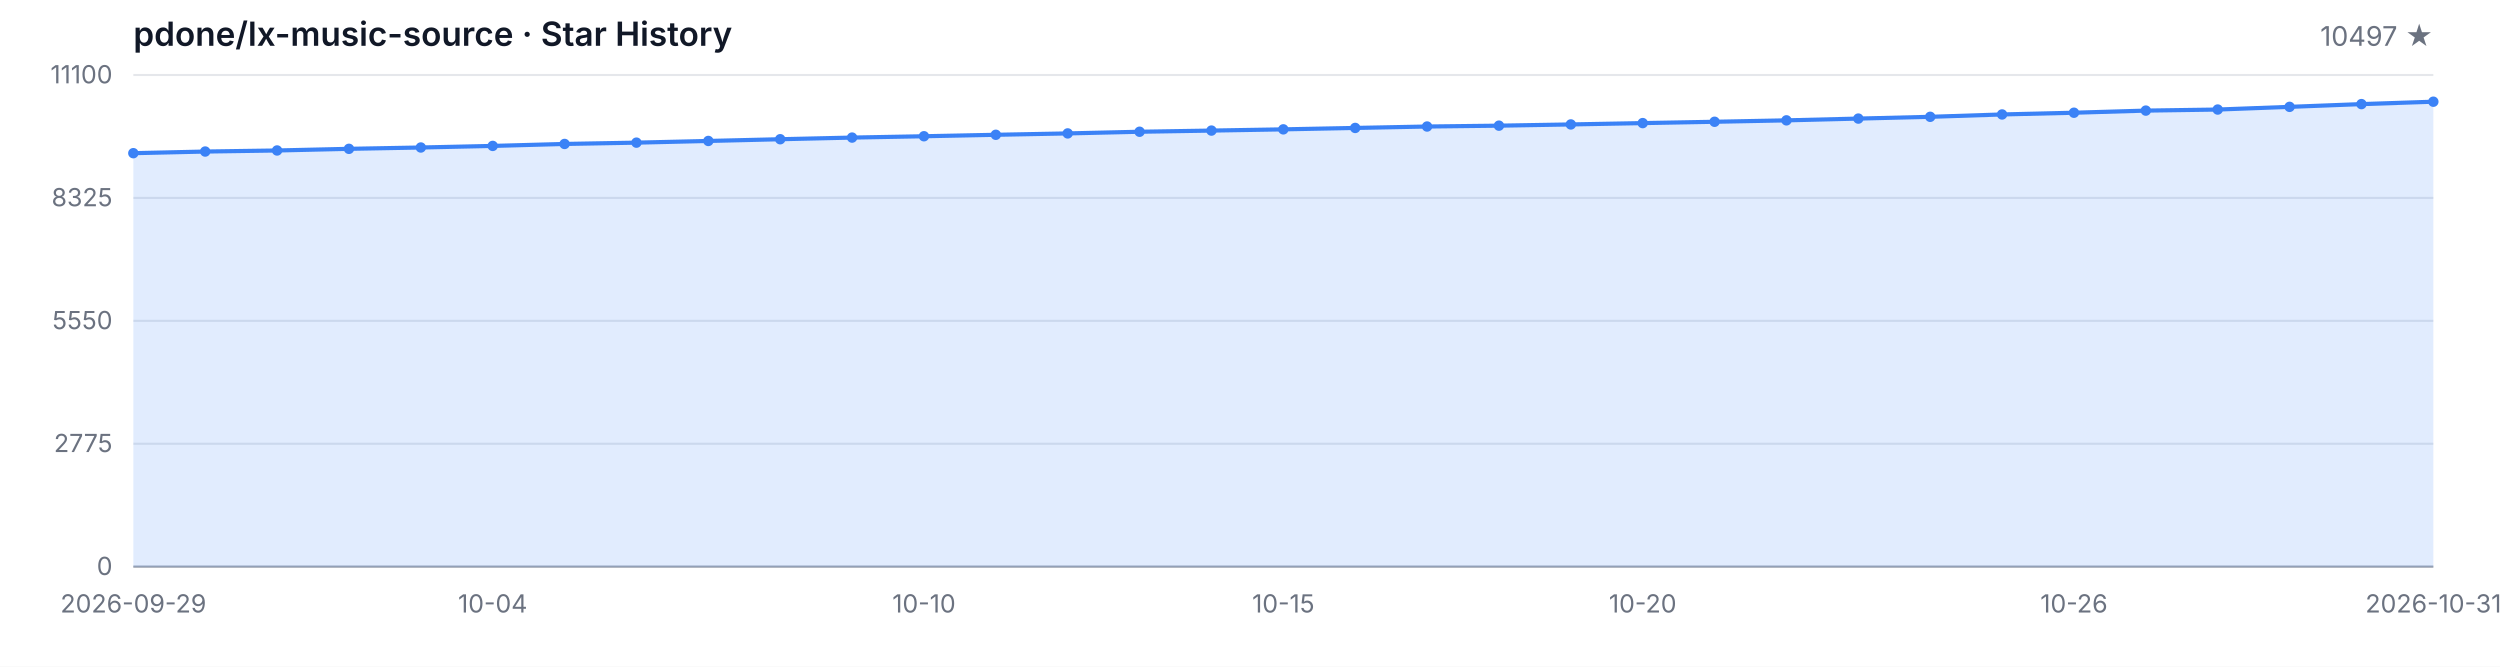
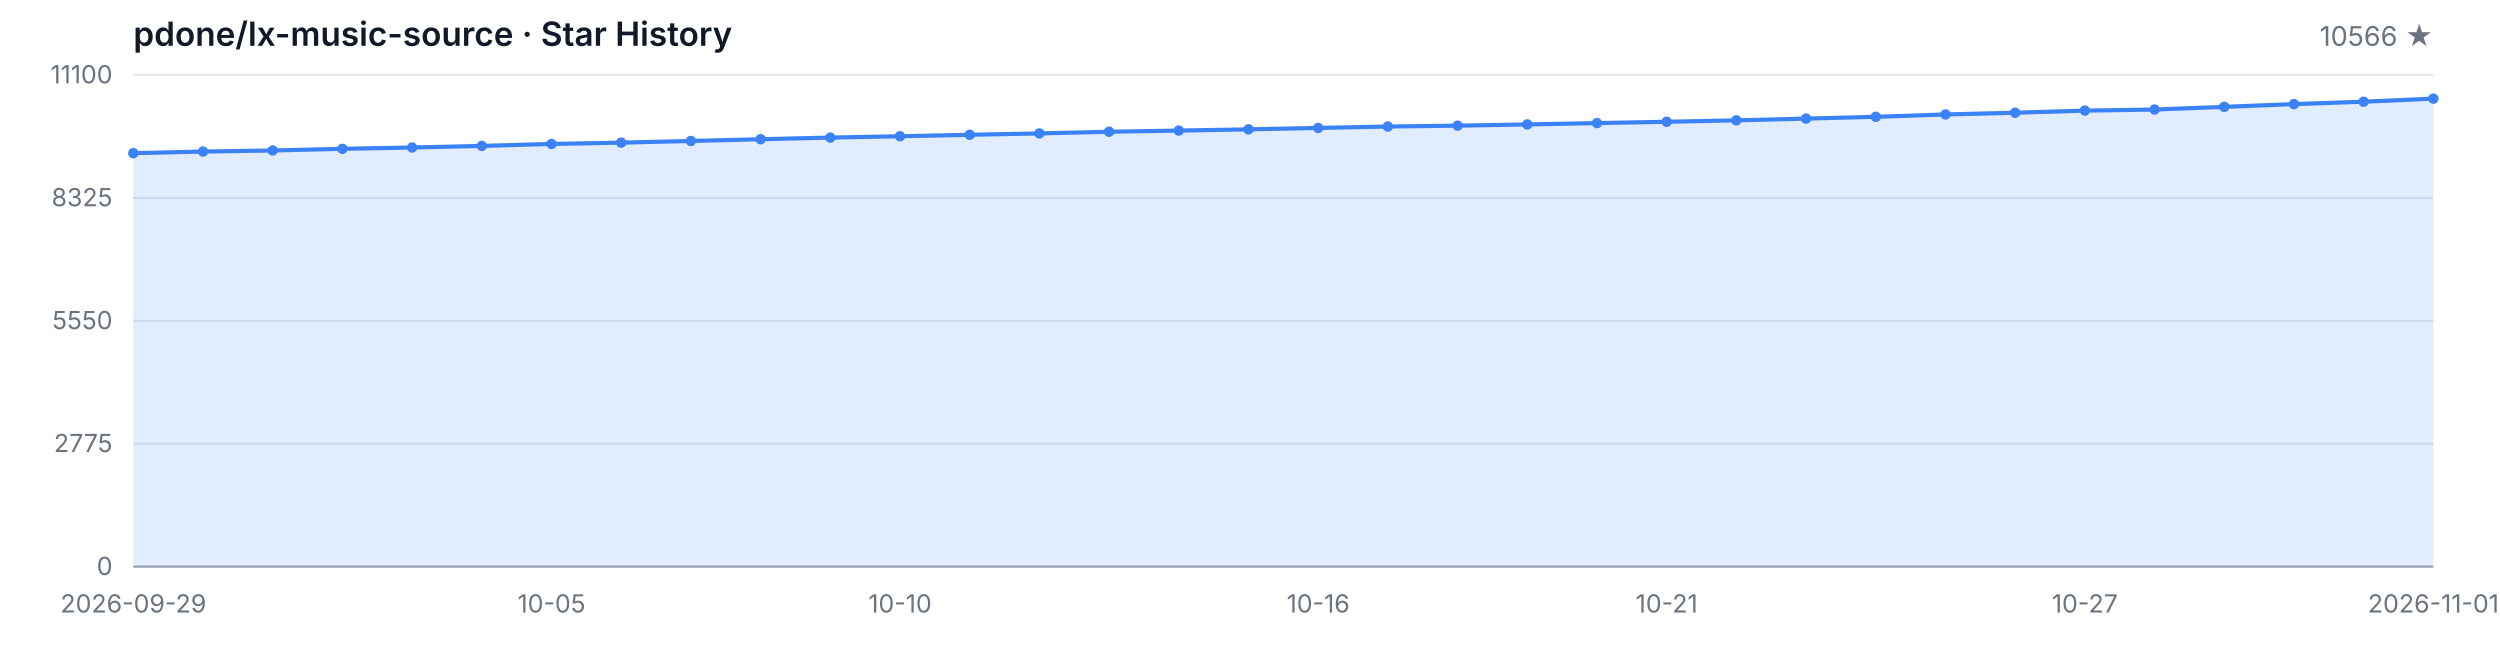
<svg xmlns="http://www.w3.org/2000/svg" width="1200" height="320" viewBox="0 0 1200 320" role="img" aria-label="Star History">
  <style>
  .bg { fill: #ffffff; }
  .grid { stroke: #e5e7eb; stroke-width: 1; }
  .axis { stroke: #9ca3af; stroke-width: 1; }
  .area { fill: rgba(59, 130, 246, 0.15); }
  .line { fill: none; stroke: #3b82f6; stroke-width: 2; stroke-linejoin: round; stroke-linecap: round; }
  .dot { fill: #3b82f6; }
  .tlabel { fill: #6b7280; font-family: -apple-system, BlinkMacSystemFont, 'Segoe UI', sans-serif; font-size: 12px; }
  .title { fill: #111827; font-family: -apple-system, BlinkMacSystemFont, 'Segoe UI', sans-serif; font-size: 16px; font-weight: 600; }
  .subtitle { fill: #6b7280; font-family: -apple-system, BlinkMacSystemFont, 'Segoe UI', sans-serif; font-size: 13px; }
  @media (prefers-color-scheme: dark) {
    .bg { fill: #0d1117; }
    .grid { stroke: #21262d; }
    .axis { stroke: #484f58; }
    .area { fill: rgba(58, 132, 255, 0.18); }
    .line { stroke: #58a6ff; }
    .dot { fill: #58a6ff; }
    .tlabel { fill: #8b949e; }
    .title { fill: #c9d1d9; }
    .subtitle { fill: #8b949e; }
  }
</style>
  <rect class="bg" width="1200" height="320" />
  <text class="title" x="64" y="22">pdone/lx-music-source · Star History</text>
-   <text class="subtitle" x="1168" y="22" text-anchor="end">10497 ★</text>
+   <text class="subtitle" x="1168" y="22" text-anchor="end">10566 ★</text>
  <line class="grid" x1="64" y1="272.00" x2="1168" y2="272.00" />
  <line class="grid" x1="64" y1="213.00" x2="1168" y2="213.00" />
  <line class="grid" x1="64" y1="154.00" x2="1168" y2="154.00" />
  <line class="grid" x1="64" y1="95.00" x2="1168" y2="95.00" />
  <line class="grid" x1="64" y1="36.00" x2="1168" y2="36.00" />
  <text class="tlabel" x="54" y="276.00" text-anchor="end">0</text>
  <text class="tlabel" x="54" y="217.00" text-anchor="end">2775</text>
  <text class="tlabel" x="54" y="158.00" text-anchor="end">5550</text>
  <text class="tlabel" x="54" y="99.00" text-anchor="end">8325</text>
  <text class="tlabel" x="54" y="40.00" text-anchor="end">11100</text>
  <line class="axis" x1="64" y1="272" x2="1168" y2="272" />
-   <path class="area" d="M 64.00 272.00 L 64.00 73.53 L 98.50 72.74 L 133.00 72.23 L 167.50 71.44 L 202.00 70.80 L 236.50 70.04 L 271.00 69.10 L 305.50 68.47 L 340.00 67.66 L 374.50 66.83 L 409.00 66.04 L 443.50 65.40 L 478.00 64.70 L 512.50 64.04 L 547.00 63.24 L 581.50 62.68 L 616.00 62.09 L 650.50 61.41 L 685.00 60.73 L 719.50 60.32 L 754.00 59.73 L 788.50 59.09 L 823.00 58.45 L 857.50 57.77 L 892.00 56.92 L 926.50 56.07 L 961.00 54.94 L 995.50 54.11 L 1030.00 53.09 L 1064.50 52.58 L 1099.00 51.29 L 1133.50 49.97 L 1168.00 48.82 L 1168.00 272.00 Z" />
-   <path class="line" d="M 64.00 73.53 L 98.50 72.74 L 133.00 72.23 L 167.50 71.44 L 202.00 70.80 L 236.50 70.04 L 271.00 69.10 L 305.50 68.47 L 340.00 67.66 L 374.50 66.83 L 409.00 66.04 L 443.50 65.40 L 478.00 64.70 L 512.50 64.04 L 547.00 63.24 L 581.50 62.68 L 616.00 62.09 L 650.50 61.41 L 685.00 60.73 L 719.50 60.32 L 754.00 59.73 L 788.50 59.09 L 823.00 58.45 L 857.50 57.77 L 892.00 56.92 L 926.50 56.07 L 961.00 54.94 L 995.50 54.11 L 1030.00 53.09 L 1064.50 52.58 L 1099.00 51.29 L 1133.50 49.97 L 1168.00 48.82" />
+   <path class="area" d="M 64.00 272.00 L 64.00 73.53 L 97.45 72.74 L 130.91 72.23 L 164.36 71.44 L 197.82 70.80 L 231.27 70.04 L 264.73 69.10 L 298.18 68.47 L 331.64 67.66 L 365.09 66.83 L 398.55 66.04 L 432.00 65.40 L 465.45 64.70 L 498.91 64.04 L 532.36 63.24 L 565.82 62.68 L 599.27 62.09 L 632.73 61.41 L 666.18 60.73 L 699.64 60.32 L 733.09 59.73 L 766.55 59.09 L 800.00 58.45 L 833.45 57.77 L 866.91 56.92 L 900.36 56.07 L 933.82 54.94 L 967.27 54.11 L 1000.73 53.09 L 1034.18 52.58 L 1067.64 51.29 L 1101.09 49.97 L 1134.55 48.82 L 1168.00 47.35 L 1168.00 272.00 Z" />
+   <path class="line" d="M 64.00 73.53 L 97.45 72.74 L 130.91 72.23 L 164.36 71.44 L 197.82 70.80 L 231.27 70.04 L 264.73 69.10 L 298.18 68.47 L 331.64 67.66 L 365.09 66.83 L 398.55 66.04 L 432.00 65.40 L 465.45 64.70 L 498.91 64.04 L 532.36 63.24 L 565.82 62.68 L 599.27 62.09 L 632.73 61.41 L 666.18 60.73 L 699.64 60.32 L 733.09 59.73 L 766.55 59.09 L 800.00 58.45 L 833.45 57.77 L 866.91 56.92 L 900.36 56.07 L 933.82 54.94 L 967.27 54.11 L 1000.73 53.09 L 1034.18 52.58 L 1067.64 51.29 L 1101.09 49.97 L 1134.55 48.82 L 1168.00 47.35" />
  <circle class="dot" cx="64.00" cy="73.53" r="2.5" />
-   <circle class="dot" cx="98.50" cy="72.74" r="2.5" />
-   <circle class="dot" cx="133.00" cy="72.23" r="2.5" />
-   <circle class="dot" cx="167.50" cy="71.44" r="2.5" />
-   <circle class="dot" cx="202.00" cy="70.80" r="2.5" />
-   <circle class="dot" cx="236.50" cy="70.04" r="2.5" />
-   <circle class="dot" cx="271.00" cy="69.10" r="2.5" />
-   <circle class="dot" cx="305.50" cy="68.47" r="2.5" />
-   <circle class="dot" cx="340.00" cy="67.66" r="2.5" />
-   <circle class="dot" cx="374.50" cy="66.83" r="2.5" />
-   <circle class="dot" cx="409.00" cy="66.04" r="2.5" />
-   <circle class="dot" cx="443.50" cy="65.40" r="2.5" />
-   <circle class="dot" cx="478.00" cy="64.70" r="2.5" />
-   <circle class="dot" cx="512.50" cy="64.04" r="2.5" />
-   <circle class="dot" cx="547.00" cy="63.24" r="2.5" />
-   <circle class="dot" cx="581.50" cy="62.68" r="2.5" />
-   <circle class="dot" cx="616.00" cy="62.09" r="2.5" />
-   <circle class="dot" cx="650.50" cy="61.41" r="2.5" />
-   <circle class="dot" cx="685.00" cy="60.73" r="2.5" />
-   <circle class="dot" cx="719.50" cy="60.32" r="2.5" />
-   <circle class="dot" cx="754.00" cy="59.73" r="2.5" />
-   <circle class="dot" cx="788.50" cy="59.09" r="2.5" />
-   <circle class="dot" cx="823.00" cy="58.45" r="2.5" />
-   <circle class="dot" cx="857.50" cy="57.77" r="2.5" />
-   <circle class="dot" cx="892.00" cy="56.92" r="2.5" />
-   <circle class="dot" cx="926.50" cy="56.07" r="2.5" />
-   <circle class="dot" cx="961.00" cy="54.94" r="2.5" />
-   <circle class="dot" cx="995.50" cy="54.11" r="2.5" />
-   <circle class="dot" cx="1030.00" cy="53.09" r="2.5" />
-   <circle class="dot" cx="1064.50" cy="52.58" r="2.5" />
-   <circle class="dot" cx="1099.00" cy="51.29" r="2.5" />
-   <circle class="dot" cx="1133.50" cy="49.97" r="2.5" />
-   <circle class="dot" cx="1168.00" cy="48.82" r="2.5" />
+   <circle class="dot" cx="97.45" cy="72.74" r="2.5" />
+   <circle class="dot" cx="130.91" cy="72.23" r="2.5" />
+   <circle class="dot" cx="164.36" cy="71.44" r="2.5" />
+   <circle class="dot" cx="197.82" cy="70.80" r="2.5" />
+   <circle class="dot" cx="231.27" cy="70.04" r="2.5" />
+   <circle class="dot" cx="264.73" cy="69.10" r="2.5" />
+   <circle class="dot" cx="298.18" cy="68.47" r="2.5" />
+   <circle class="dot" cx="331.64" cy="67.66" r="2.5" />
+   <circle class="dot" cx="365.09" cy="66.83" r="2.5" />
+   <circle class="dot" cx="398.55" cy="66.04" r="2.5" />
+   <circle class="dot" cx="432.00" cy="65.40" r="2.5" />
+   <circle class="dot" cx="465.45" cy="64.70" r="2.5" />
+   <circle class="dot" cx="498.91" cy="64.04" r="2.5" />
+   <circle class="dot" cx="532.36" cy="63.24" r="2.5" />
+   <circle class="dot" cx="565.82" cy="62.68" r="2.5" />
+   <circle class="dot" cx="599.27" cy="62.09" r="2.5" />
+   <circle class="dot" cx="632.73" cy="61.41" r="2.5" />
+   <circle class="dot" cx="666.18" cy="60.73" r="2.5" />
+   <circle class="dot" cx="699.64" cy="60.32" r="2.5" />
+   <circle class="dot" cx="733.09" cy="59.73" r="2.5" />
+   <circle class="dot" cx="766.55" cy="59.09" r="2.5" />
+   <circle class="dot" cx="800.00" cy="58.45" r="2.5" />
+   <circle class="dot" cx="833.45" cy="57.77" r="2.5" />
+   <circle class="dot" cx="866.91" cy="56.92" r="2.5" />
+   <circle class="dot" cx="900.36" cy="56.07" r="2.5" />
+   <circle class="dot" cx="933.82" cy="54.94" r="2.5" />
+   <circle class="dot" cx="967.27" cy="54.11" r="2.5" />
+   <circle class="dot" cx="1000.73" cy="53.09" r="2.5" />
+   <circle class="dot" cx="1034.18" cy="52.58" r="2.5" />
+   <circle class="dot" cx="1067.64" cy="51.29" r="2.5" />
+   <circle class="dot" cx="1101.09" cy="49.97" r="2.5" />
+   <circle class="dot" cx="1134.55" cy="48.82" r="2.5" />
+   <circle class="dot" cx="1168.00" cy="47.35" r="2.5" />
  <text class="tlabel" x="64.00" y="294" text-anchor="middle">2026-09-29</text>
-   <text class="tlabel" x="236.50" y="294" text-anchor="middle">10-04</text>
-   <text class="tlabel" x="443.50" y="294" text-anchor="middle">10-10</text>
-   <text class="tlabel" x="616.00" y="294" text-anchor="middle">10-15</text>
-   <text class="tlabel" x="788.50" y="294" text-anchor="middle">10-20</text>
-   <text class="tlabel" x="995.50" y="294" text-anchor="middle">10-26</text>
-   <text class="tlabel" x="1168.00" y="294" text-anchor="middle">2026-10-31</text>
+   <text class="tlabel" x="264.73" y="294" text-anchor="middle">10-05</text>
+   <text class="tlabel" x="432.00" y="294" text-anchor="middle">10-10</text>
+   <text class="tlabel" x="632.73" y="294" text-anchor="middle">10-16</text>
+   <text class="tlabel" x="800.00" y="294" text-anchor="middle">10-21</text>
+   <text class="tlabel" x="1000.73" y="294" text-anchor="middle">10-27</text>
+   <text class="tlabel" x="1168.00" y="294" text-anchor="middle">2026-11-01</text>
</svg>
